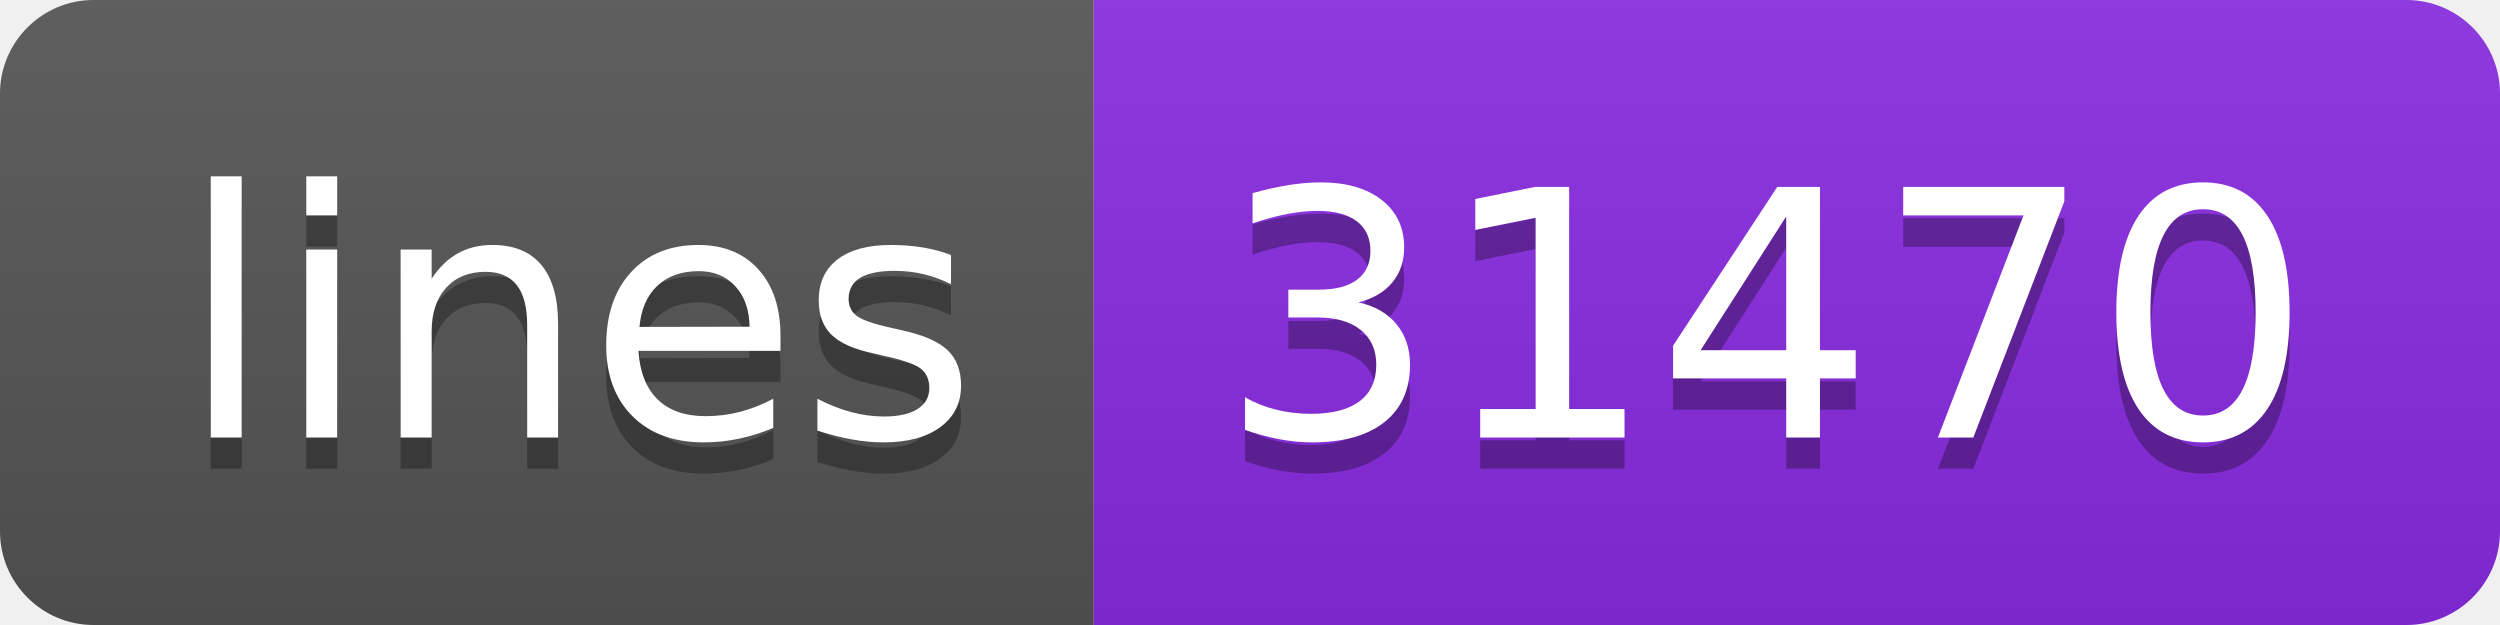
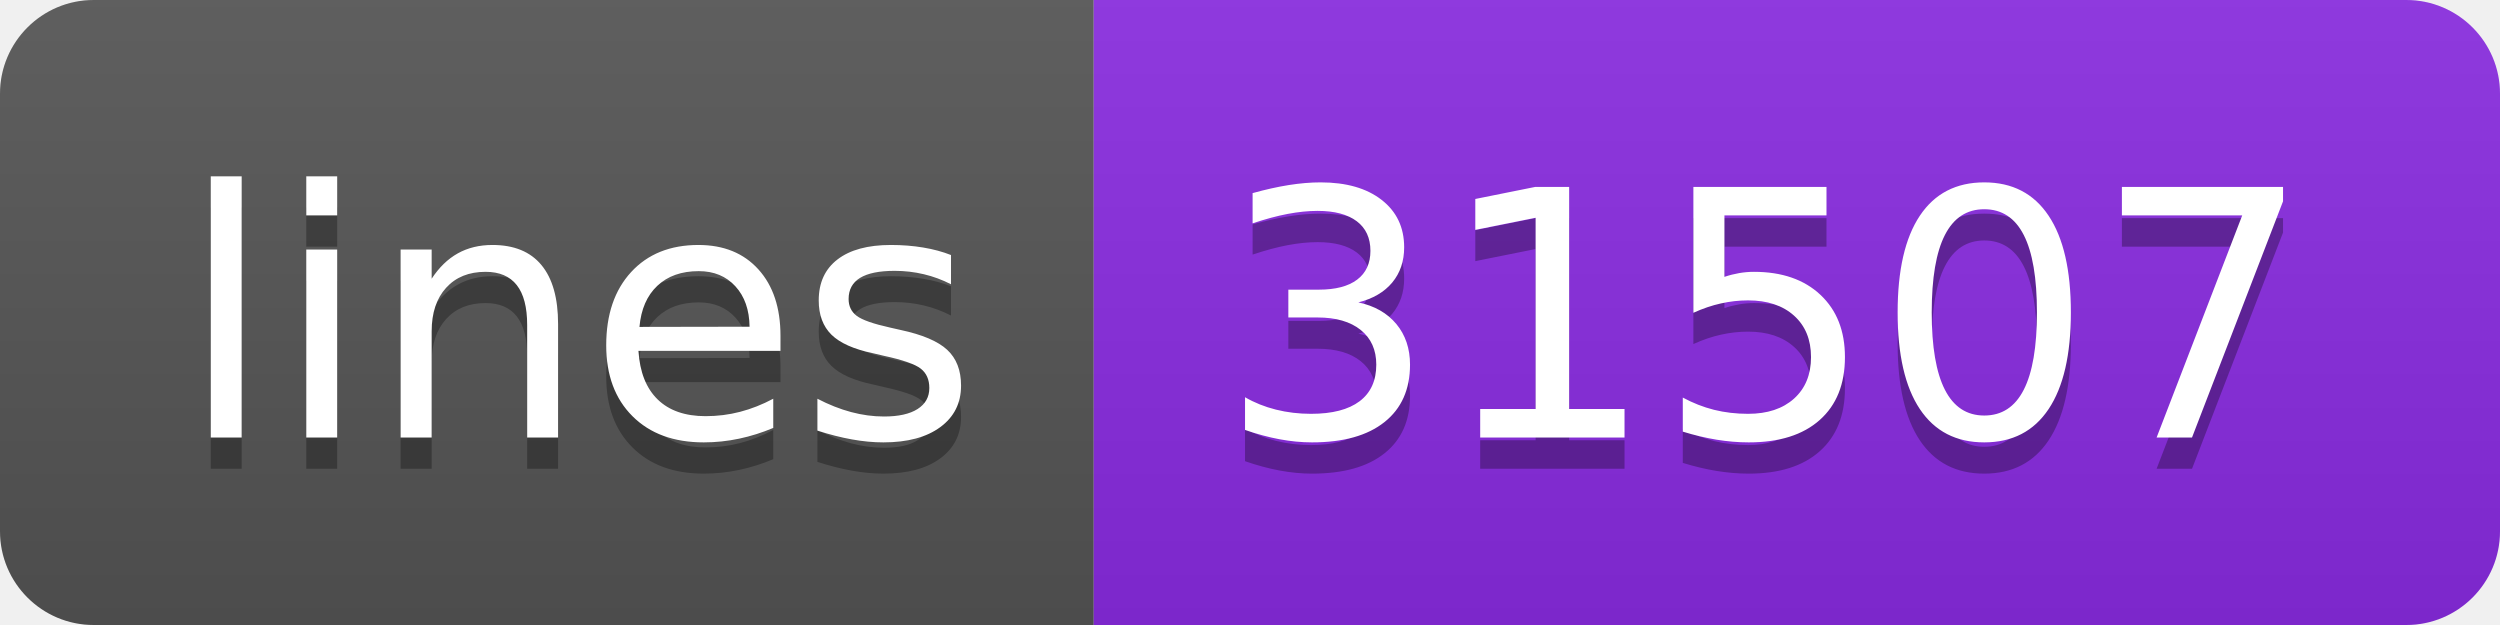
<svg xmlns="http://www.w3.org/2000/svg" width="80" height="20">
  <linearGradient id="s" x2="0" y2="100%">
    <stop offset="0" stop-color="#bbb" stop-opacity=".1" />
    <stop offset="1" stop-opacity=".1" />
  </linearGradient>
  <clipPath id="r">
    <rect width="80" height="20" rx="3" fill="#fff" />
  </clipPath>
  <g clip-path="url(#r)">
    <rect width="35" height="20" fill="#555" />
    <rect x="35" width="45" height="20" fill="blueviolet" />
    <rect width="80" height="20" fill="url(#s)" />
  </g>
  <g fill="#fff" text-anchor="middle" font-family="Verdana,Geneva,DejaVu Sans,sans-serif" text-rendering="geometricPrecision" font-size="110">
    <text x="185" y="150" fill="#010101" fill-opacity=".3" transform="scale(.1)" textLength="250">lines</text>
    <text x="185" y="140" transform="scale(.1)" textLength="250">lines</text>
-     <text x="565" y="150" fill="#010101" fill-opacity=".3" transform="scale(.1)" textLength="350">31470</text>
-     <text x="565" y="140" transform="scale(.1)" textLength="350">31470</text>
+     <text x="565" y="150" fill="#010101" fill-opacity=".3" transform="scale(.1)" textLength="350">31507</text>
+     <text x="565" y="140" transform="scale(.1)" textLength="350">31507</text>
  </g>
</svg>
